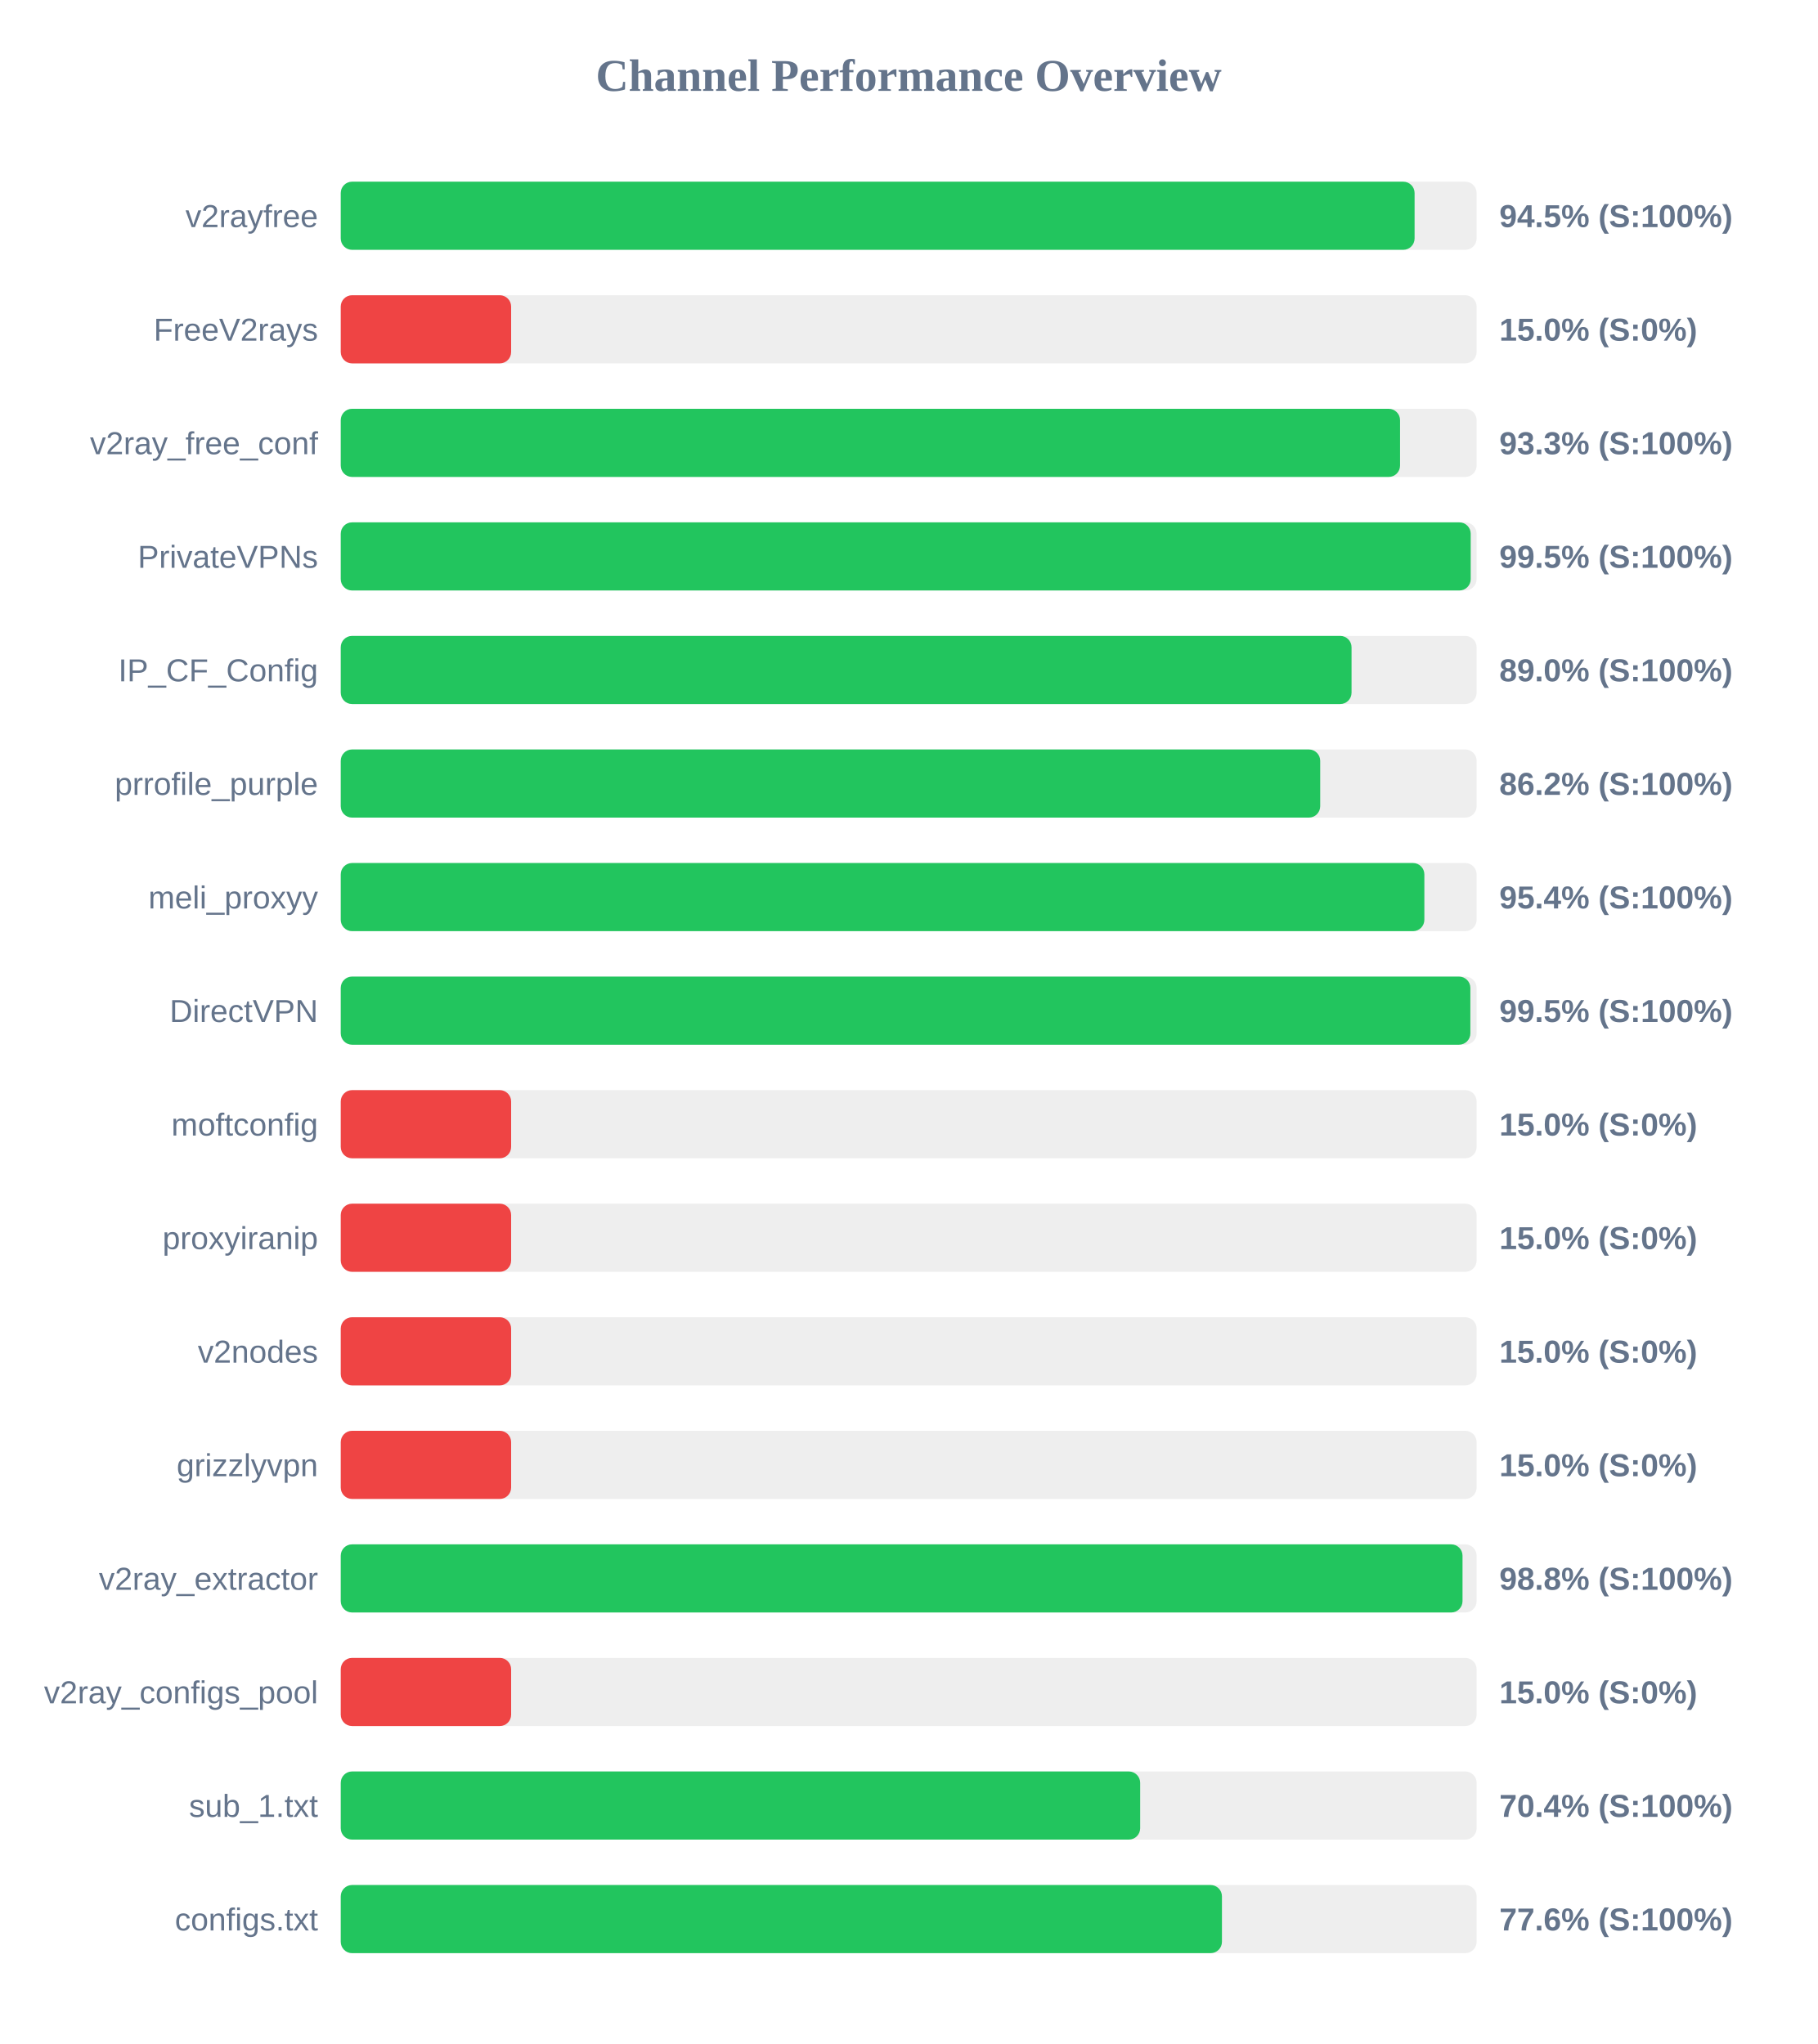
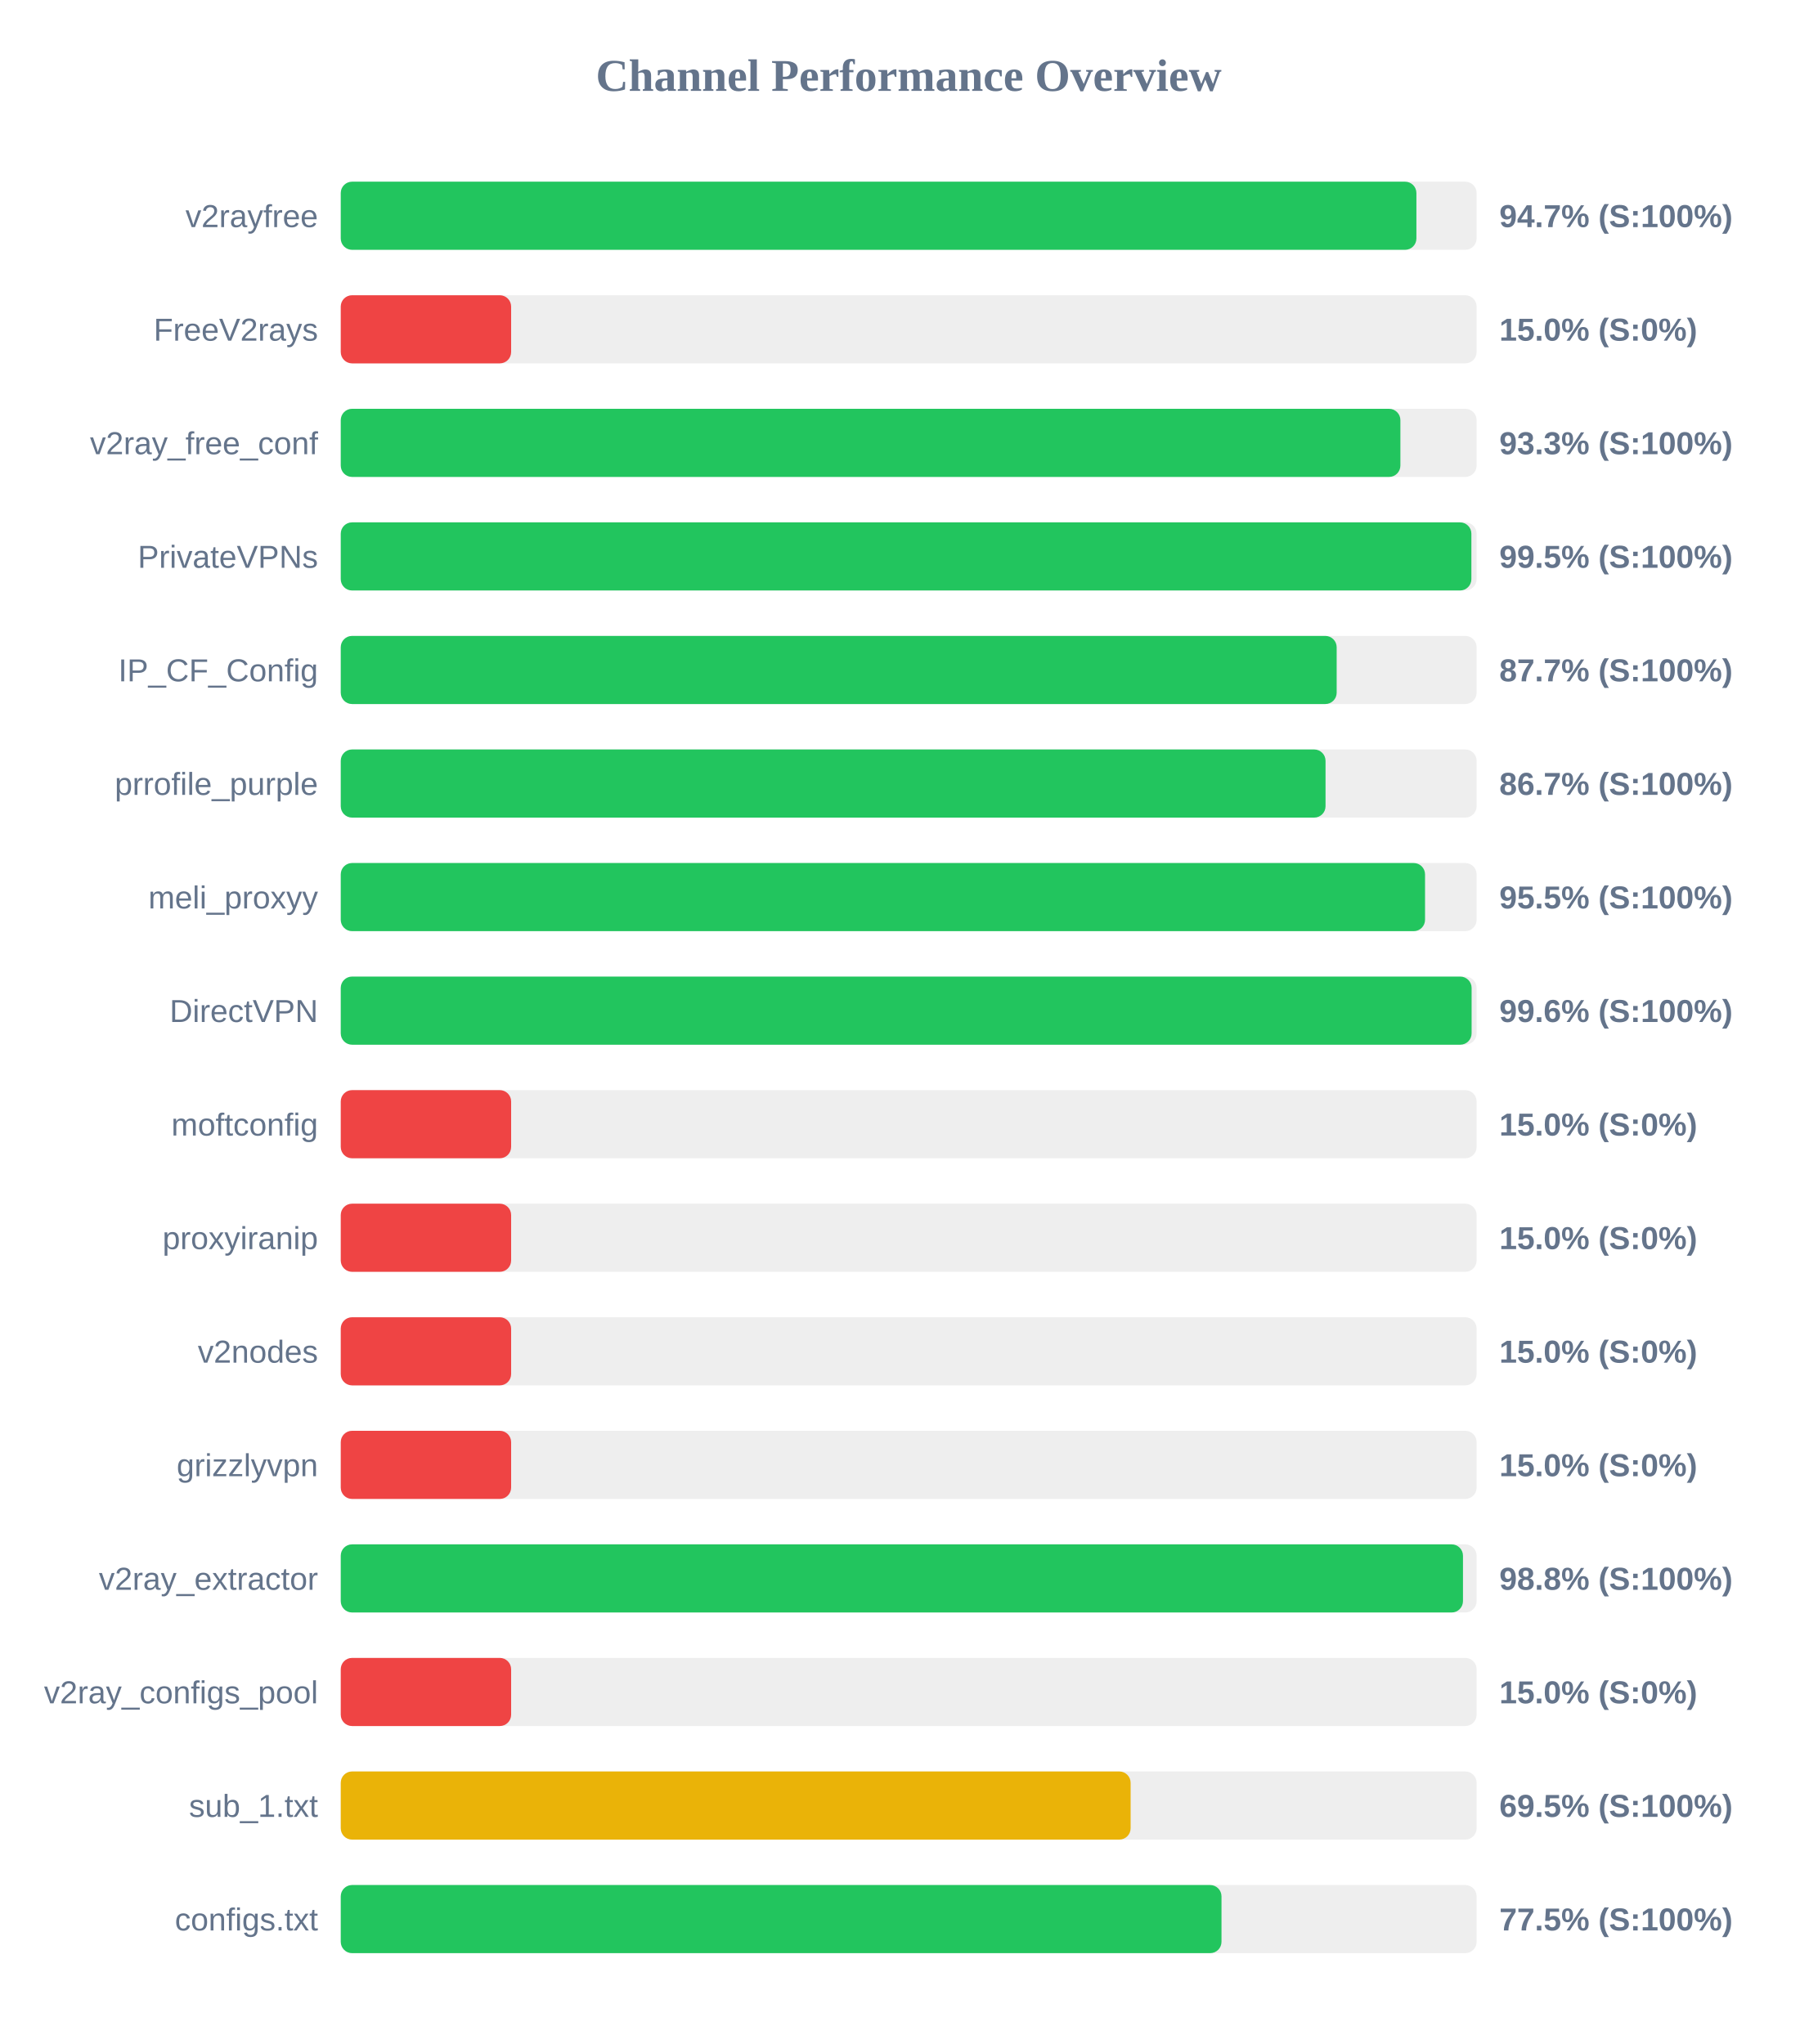
<svg xmlns="http://www.w3.org/2000/svg" width="800" height="900" version="1.1">
  <style>
        .row { font: 14px Arial; fill: #64748b; }
        .score { font: bold 14px Arial; fill: #64748b; }
    </style>
  <text x="400" y="40" text-anchor="middle" font-size="20px" font-weight="bold" fill="#64748b">Channel Performance Overview</text>
  <rect x="150" y="80" width="500" height="30" fill="#eee" rx="5" />
-   <rect x="150" y="80" width="472.7" height="30" fill="#22c55e" rx="5" />
+   <rect x="150" y="80" width="473.5" height="30" fill="#22c55e" rx="5" />
  <text x="140" y="100" text-anchor="end" class="row">v2rayfree</text>
-   <text x="660" y="100" text-anchor="start" class="score">94.5% (S:100%)</text>
+   <text x="660" y="100" text-anchor="start" class="score">94.7% (S:100%)</text>
  <rect x="150" y="130" width="500" height="30" fill="#eee" rx="5" />
  <rect x="150" y="130" width="75.0" height="30" fill="#ef4444" rx="5" />
  <text x="140" y="150" text-anchor="end" class="row">FreeV2rays</text>
  <text x="660" y="150" text-anchor="start" class="score">15.0% (S:0%)</text>
  <rect x="150" y="180" width="500" height="30" fill="#eee" rx="5" />
-   <rect x="150" y="180" width="466.3" height="30" fill="#22c55e" rx="5" />
+   <rect x="150" y="180" width="466.45" height="30" fill="#22c55e" rx="5" />
  <text x="140" y="200" text-anchor="end" class="row">v2ray_free_conf</text>
  <text x="660" y="200" text-anchor="start" class="score">93.3% (S:100%)</text>
  <rect x="150" y="230" width="500" height="30" fill="#eee" rx="5" />
-   <rect x="150" y="230" width="497.4" height="30" fill="#22c55e" rx="5" />
+   <rect x="150" y="230" width="497.7" height="30" fill="#22c55e" rx="5" />
  <text x="140" y="250" text-anchor="end" class="row">PrivateVPNs</text>
  <text x="660" y="250" text-anchor="start" class="score">99.5% (S:100%)</text>
  <rect x="150" y="280" width="500" height="30" fill="#eee" rx="5" />
-   <rect x="150" y="280" width="444.95" height="30" fill="#22c55e" rx="5" />
+   <rect x="150" y="280" width="438.4" height="30" fill="#22c55e" rx="5" />
  <text x="140" y="300" text-anchor="end" class="row">IP_CF_Config</text>
-   <text x="660" y="300" text-anchor="start" class="score">89.0% (S:100%)</text>
+   <text x="660" y="300" text-anchor="start" class="score">87.7% (S:100%)</text>
  <rect x="150" y="330" width="500" height="30" fill="#eee" rx="5" />
-   <rect x="150" y="330" width="431.15" height="30" fill="#22c55e" rx="5" />
+   <rect x="150" y="330" width="433.5" height="30" fill="#22c55e" rx="5" />
  <text x="140" y="350" text-anchor="end" class="row">prrofile_purple</text>
-   <text x="660" y="350" text-anchor="start" class="score">86.2% (S:100%)</text>
+   <text x="660" y="350" text-anchor="start" class="score">86.7% (S:100%)</text>
  <rect x="150" y="380" width="500" height="30" fill="#eee" rx="5" />
-   <rect x="150" y="380" width="477.0" height="30" fill="#22c55e" rx="5" />
+   <rect x="150" y="380" width="477.3" height="30" fill="#22c55e" rx="5" />
  <text x="140" y="400" text-anchor="end" class="row">meli_proxyy</text>
-   <text x="660" y="400" text-anchor="start" class="score">95.4% (S:100%)</text>
+   <text x="660" y="400" text-anchor="start" class="score">95.5% (S:100%)</text>
  <rect x="150" y="430" width="500" height="30" fill="#eee" rx="5" />
-   <rect x="150" y="430" width="497.25" height="30" fill="#22c55e" rx="5" />
+   <rect x="150" y="430" width="497.8" height="30" fill="#22c55e" rx="5" />
  <text x="140" y="450" text-anchor="end" class="row">DirectVPN</text>
-   <text x="660" y="450" text-anchor="start" class="score">99.5% (S:100%)</text>
+   <text x="660" y="450" text-anchor="start" class="score">99.6% (S:100%)</text>
  <rect x="150" y="480" width="500" height="30" fill="#eee" rx="5" />
  <rect x="150" y="480" width="75.0" height="30" fill="#ef4444" rx="5" />
  <text x="140" y="500" text-anchor="end" class="row">moftconfig</text>
  <text x="660" y="500" text-anchor="start" class="score">15.0% (S:0%)</text>
  <rect x="150" y="530" width="500" height="30" fill="#eee" rx="5" />
  <rect x="150" y="530" width="75.0" height="30" fill="#ef4444" rx="5" />
  <text x="140" y="550" text-anchor="end" class="row">proxyiranip</text>
  <text x="660" y="550" text-anchor="start" class="score">15.0% (S:0%)</text>
  <rect x="150" y="580" width="500" height="30" fill="#eee" rx="5" />
  <rect x="150" y="580" width="75.0" height="30" fill="#ef4444" rx="5" />
  <text x="140" y="600" text-anchor="end" class="row">v2nodes</text>
  <text x="660" y="600" text-anchor="start" class="score">15.0% (S:0%)</text>
  <rect x="150" y="630" width="500" height="30" fill="#eee" rx="5" />
  <rect x="150" y="630" width="75.0" height="30" fill="#ef4444" rx="5" />
  <text x="140" y="650" text-anchor="end" class="row">grizzlyvpn</text>
  <text x="660" y="650" text-anchor="start" class="score">15.0% (S:0%)</text>
  <rect x="150" y="680" width="500" height="30" fill="#eee" rx="5" />
-   <rect x="150" y="680" width="493.8" height="30" fill="#22c55e" rx="5" />
+   <rect x="150" y="680" width="494.0" height="30" fill="#22c55e" rx="5" />
  <text x="140" y="700" text-anchor="end" class="row">v2ray_extractor</text>
  <text x="660" y="700" text-anchor="start" class="score">98.8% (S:100%)</text>
  <rect x="150" y="730" width="500" height="30" fill="#eee" rx="5" />
  <rect x="150" y="730" width="75.0" height="30" fill="#ef4444" rx="5" />
  <text x="140" y="750" text-anchor="end" class="row">v2ray_configs_pool</text>
  <text x="660" y="750" text-anchor="start" class="score">15.0% (S:0%)</text>
  <rect x="150" y="780" width="500" height="30" fill="#eee" rx="5" />
-   <rect x="150" y="780" width="351.9" height="30" fill="#22c55e" rx="5" />
+   <rect x="150" y="780" width="347.7" height="30" fill="#eab308" rx="5" />
  <text x="140" y="800" text-anchor="end" class="row">sub_1.txt</text>
-   <text x="660" y="800" text-anchor="start" class="score">70.4% (S:100%)</text>
+   <text x="660" y="800" text-anchor="start" class="score">69.5% (S:100%)</text>
  <rect x="150" y="830" width="500" height="30" fill="#eee" rx="5" />
-   <rect x="150" y="830" width="387.9" height="30" fill="#22c55e" rx="5" />
+   <rect x="150" y="830" width="387.7" height="30" fill="#22c55e" rx="5" />
  <text x="140" y="850" text-anchor="end" class="row">configs.txt</text>
-   <text x="660" y="850" text-anchor="start" class="score">77.6% (S:100%)</text>
+   <text x="660" y="850" text-anchor="start" class="score">77.5% (S:100%)</text>
</svg>
